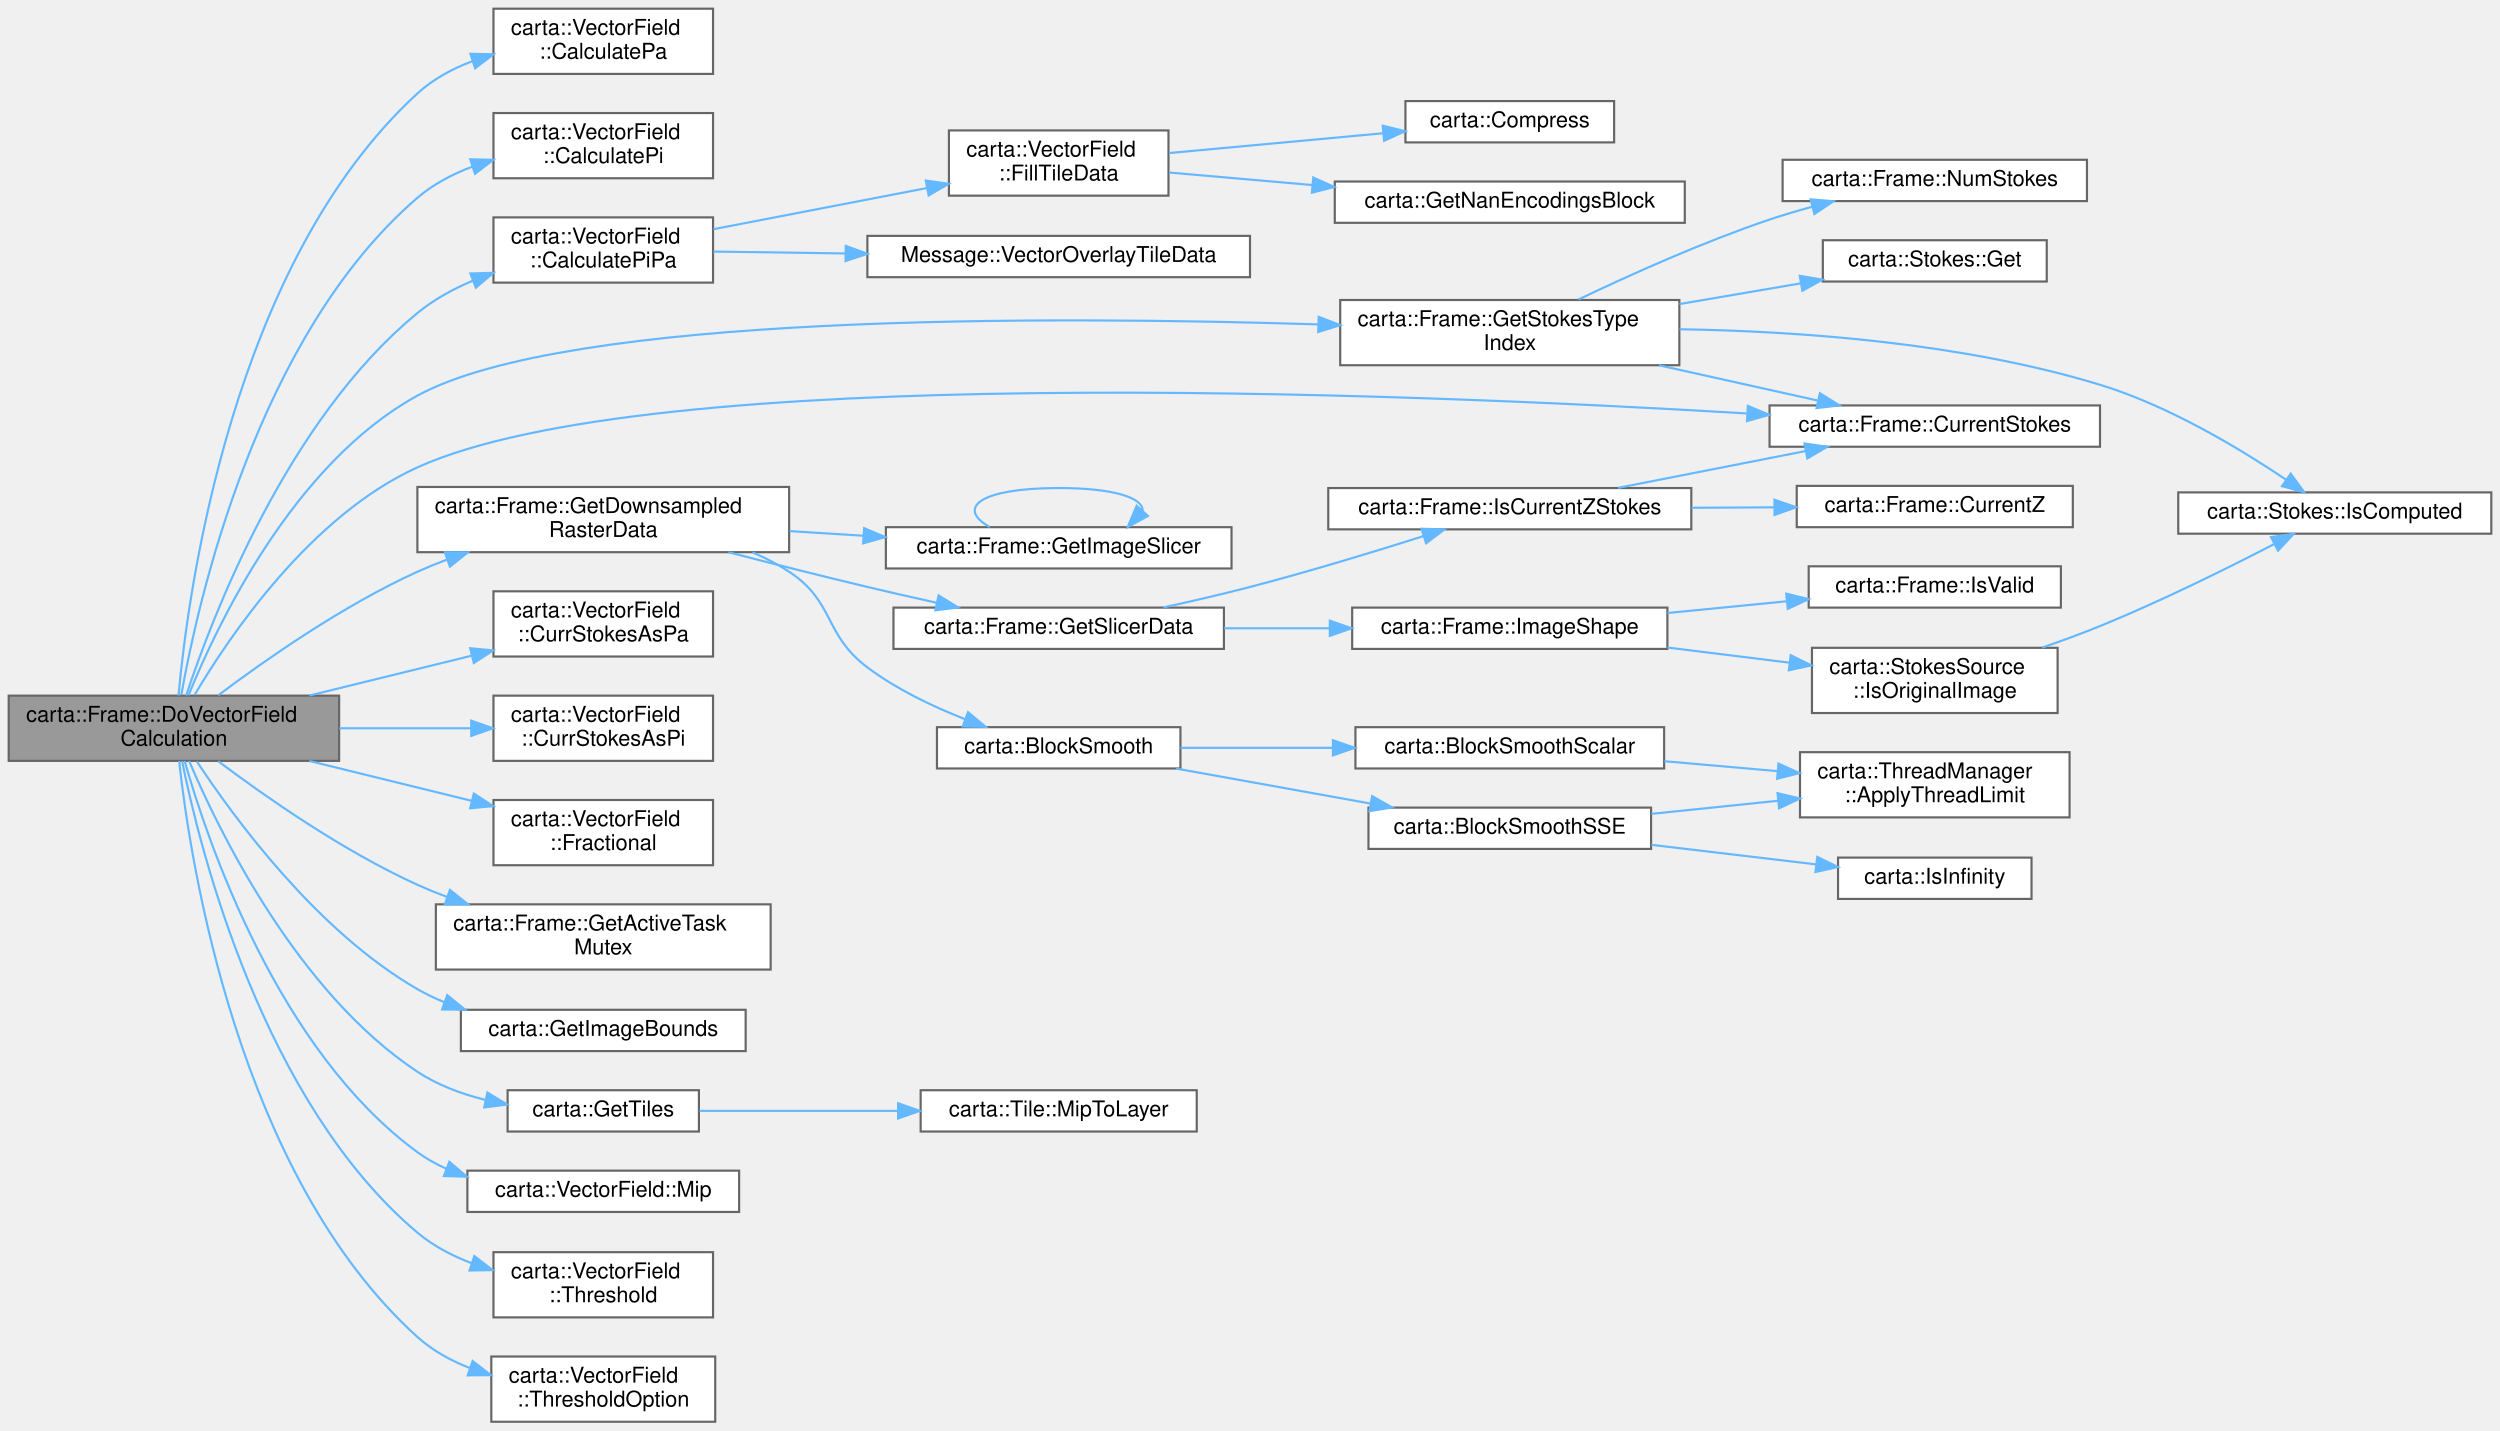
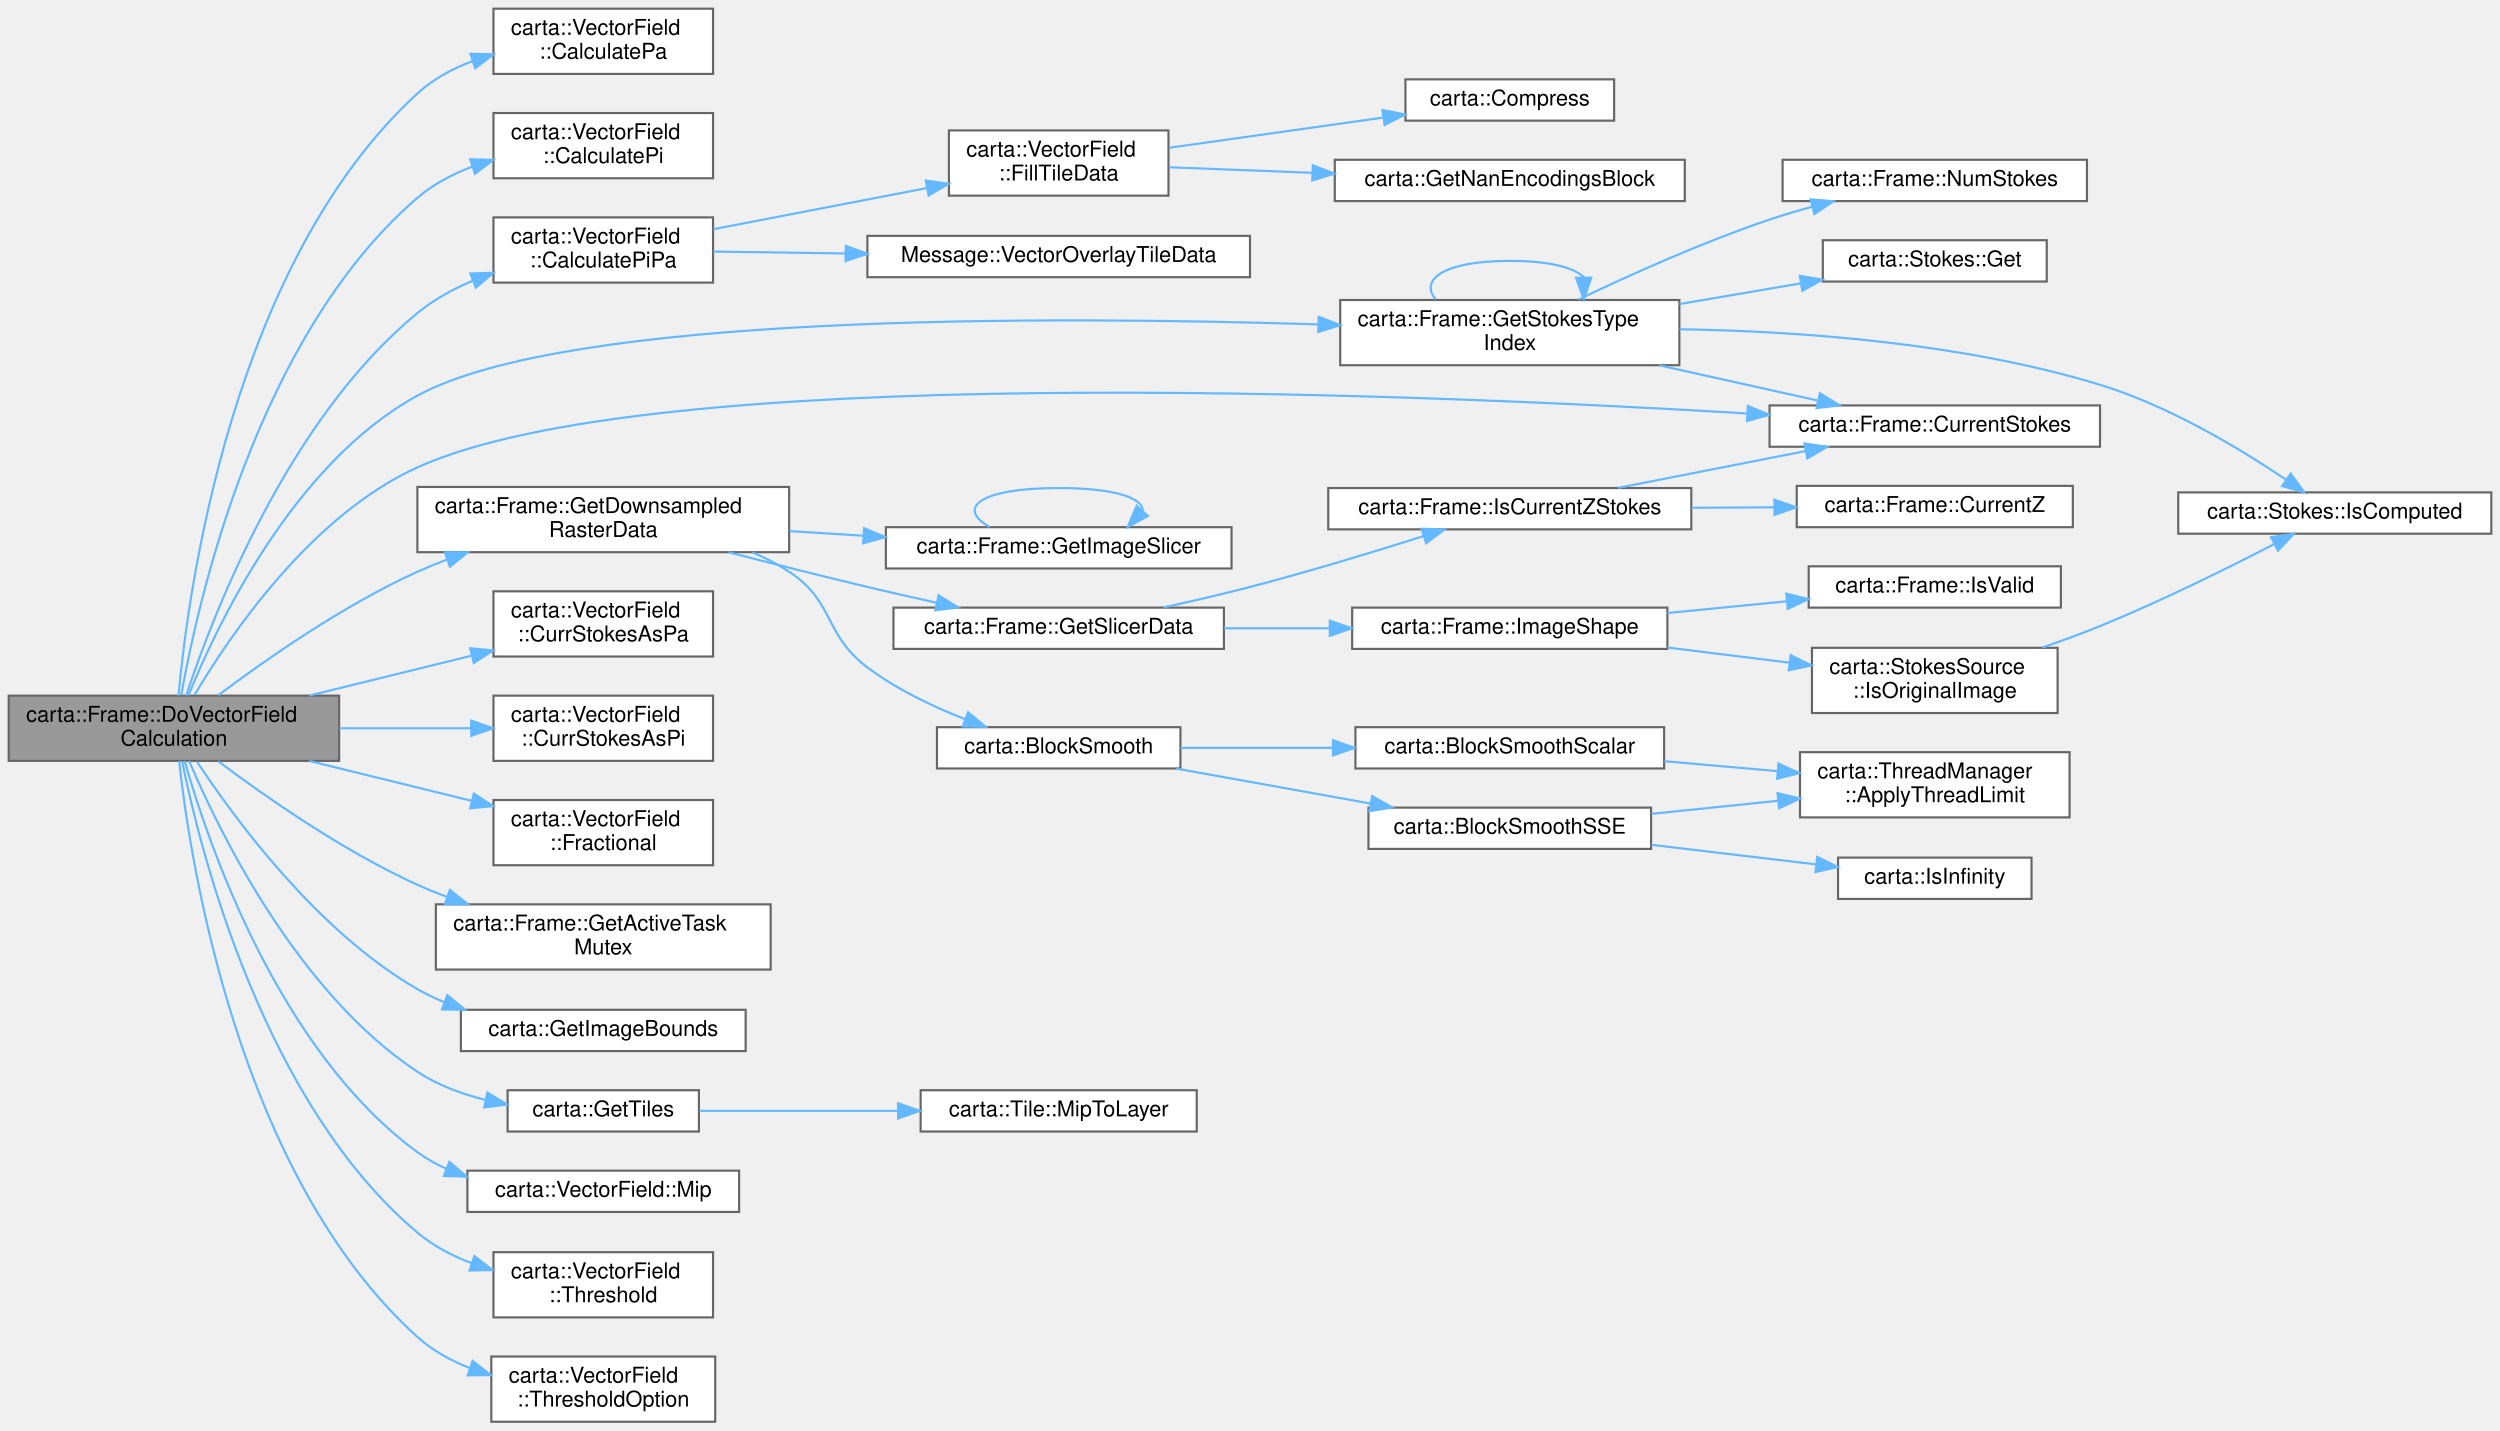
<svg xmlns="http://www.w3.org/2000/svg" xmlns:xlink="http://www.w3.org/1999/xlink" width="1150pt" height="658pt" viewBox="0.00 0.00 1150.00 658.00">
  <g id="graph0" class="graph" transform="scale(1 1) rotate(0) translate(4 654)">
    <g id="Node000001" class="node">
      <g id="a_Node000001">
        <a xlink:title=" ">
          <polygon fill="#999999" stroke="#666666" points="152,-334 0,-334 0,-304 152,-304 152,-334" />
          <text text-anchor="start" x="8" y="-322" font-family="Helvetica,sans-Serif" font-size="10.00">carta::Frame::DoVectorField</text>
          <text text-anchor="middle" x="76" y="-311" font-family="Helvetica,sans-Serif" font-size="10.00">Calculation</text>
        </a>
      </g>
    </g>
    <g id="Node000002" class="node">
      <g id="a_Node000002">
        <a xlink:href="classcarta_1_1VectorField.html#a8052152add4b017199530f668be73159" target="_top" xlink:title=" ">
          <polygon fill="white" stroke="#666666" points="324,-650 223,-650 223,-620 324,-620 324,-650" />
          <text text-anchor="start" x="231" y="-638" font-family="Helvetica,sans-Serif" font-size="10.00">carta::VectorField</text>
          <text text-anchor="middle" x="273.5" y="-627" font-family="Helvetica,sans-Serif" font-size="10.00">::CalculatePa</text>
        </a>
      </g>
    </g>
    <g id="edge1_Node000001_Node000002" class="edge">
      <g id="a_edge1_Node000001_Node000002">
        <a xlink:title=" ">
          <path fill="none" stroke="#63b8ff" d="M78.11,-334C82.46,-381.92 102.66,-532.74 188,-611 195.17,-617.58 204.02,-622.37 213.27,-625.85" />
          <polygon fill="#63b8ff" stroke="#63b8ff" points="212.4,-629.25 222.99,-629.03 214.57,-622.6 212.4,-629.25" />
        </a>
      </g>
    </g>
    <g id="Node000003" class="node">
      <g id="a_Node000003">
        <a xlink:href="classcarta_1_1VectorField.html#a877ebbedc732501a20f18f7a261d375c" target="_top" xlink:title=" ">
          <polygon fill="white" stroke="#666666" points="324,-602 223,-602 223,-572 324,-572 324,-602" />
          <text text-anchor="start" x="231" y="-590" font-family="Helvetica,sans-Serif" font-size="10.00">carta::VectorField</text>
          <text text-anchor="middle" x="273.5" y="-579" font-family="Helvetica,sans-Serif" font-size="10.00">::CalculatePi</text>
        </a>
      </g>
    </g>
    <g id="edge2_Node000001_Node000003" class="edge">
      <g id="a_edge2_Node000001_Node000003">
        <a xlink:title=" ">
          <path fill="none" stroke="#63b8ff" d="M79.39,-334.24C86.94,-377.08 114.26,-499.58 188,-563 195.29,-569.27 204.12,-573.91 213.29,-577.34" />
          <polygon fill="#63b8ff" stroke="#63b8ff" points="212.32,-580.71 222.92,-580.49 214.5,-574.06 212.32,-580.71" />
        </a>
      </g>
    </g>
    <g id="Node000004" class="node">
      <g id="a_Node000004">
        <a xlink:href="classcarta_1_1VectorField.html#a65f9436bb4ed2cb311a206e1a4937201" target="_top" xlink:title=" ">
          <polygon fill="white" stroke="#666666" points="324,-554 223,-554 223,-524 324,-524 324,-554" />
          <text text-anchor="start" x="231" y="-542" font-family="Helvetica,sans-Serif" font-size="10.00">carta::VectorField</text>
          <text text-anchor="middle" x="273.5" y="-531" font-family="Helvetica,sans-Serif" font-size="10.00">::CalculatePiPa</text>
        </a>
      </g>
    </g>
    <g id="edge3_Node000001_Node000004" class="edge">
      <g id="a_edge3_Node000001_Node000004">
        <a xlink:title=" ">
          <path fill="none" stroke="#63b8ff" d="M81.65,-334.08C93.46,-369.89 127.98,-460.72 188,-510 195.47,-516.14 204.32,-521 213.42,-524.86" />
          <polygon fill="#63b8ff" stroke="#63b8ff" points="212.37,-528.2 222.96,-528.51 214.88,-521.66 212.37,-528.2" />
        </a>
      </g>
    </g>
    <g id="Node000009" class="node">
      <g id="a_Node000009">
        <a xlink:href="classcarta_1_1Frame.html#a30b016834ce04378ba3d0a34f373db3f" target="_top" xlink:title=" ">
          <polygon fill="white" stroke="#666666" points="962,-467.5 810,-467.5 810,-448.5 962,-448.5 962,-467.5" />
          <text text-anchor="middle" x="886" y="-455.5" font-family="Helvetica,sans-Serif" font-size="10.00">carta::Frame::CurrentStokes</text>
        </a>
      </g>
    </g>
    <g id="edge8_Node000001_Node000009" class="edge">
      <g id="a_edge8_Node000001_Node000009">
        <a xlink:title=" ">
          <path fill="none" stroke="#63b8ff" d="M85.54,-334.37C101.54,-361.42 138.89,-416.73 188,-439 294.59,-487.34 637.86,-473.49 799.42,-463.82" />
          <polygon fill="#63b8ff" stroke="#63b8ff" points="800.03,-467.29 809.8,-463.19 799.6,-460.31 800.03,-467.29" />
        </a>
      </g>
    </g>
    <g id="Node000010" class="node">
      <g id="a_Node000010">
        <a xlink:href="classcarta_1_1VectorField.html#a29c6a993e3558b242cdcd445aa464f24" target="_top" xlink:title=" ">
          <polygon fill="white" stroke="#666666" points="324,-382 223,-382 223,-352 324,-352 324,-382" />
          <text text-anchor="start" x="231" y="-370" font-family="Helvetica,sans-Serif" font-size="10.00">carta::VectorField</text>
          <text text-anchor="middle" x="273.5" y="-359" font-family="Helvetica,sans-Serif" font-size="10.00">::CurrStokesAsPa</text>
        </a>
      </g>
    </g>
    <g id="edge9_Node000001_Node000010" class="edge">
      <g id="a_edge9_Node000001_Node000010">
        <a xlink:title=" ">
          <path fill="none" stroke="#63b8ff" d="M138.32,-334.06C162.13,-339.9 189.31,-346.57 212.94,-352.38" />
          <polygon fill="#63b8ff" stroke="#63b8ff" points="212.29,-355.82 222.84,-354.81 213.96,-349.02 212.29,-355.82" />
        </a>
      </g>
    </g>
    <g id="Node000011" class="node">
      <g id="a_Node000011">
        <a xlink:href="classcarta_1_1VectorField.html#a768ff7ae29e256fbbb50a4b11cf0169c" target="_top" xlink:title=" ">
          <polygon fill="white" stroke="#666666" points="324,-334 223,-334 223,-304 324,-304 324,-334" />
          <text text-anchor="start" x="231" y="-322" font-family="Helvetica,sans-Serif" font-size="10.00">carta::VectorField</text>
          <text text-anchor="middle" x="273.5" y="-311" font-family="Helvetica,sans-Serif" font-size="10.00">::CurrStokesAsPi</text>
        </a>
      </g>
    </g>
    <g id="edge10_Node000001_Node000011" class="edge">
      <g id="a_edge10_Node000001_Node000011">
        <a xlink:title=" ">
          <path fill="none" stroke="#63b8ff" d="M152.03,-319C172.11,-319 193.54,-319 212.68,-319" />
          <polygon fill="#63b8ff" stroke="#63b8ff" points="212.76,-322.5 222.76,-319 212.76,-315.5 212.76,-322.5" />
        </a>
      </g>
    </g>
    <g id="Node000012" class="node">
      <g id="a_Node000012">
        <a xlink:href="classcarta_1_1VectorField.html#a6271fe4c572846f2db97b92f5855d099" target="_top" xlink:title=" ">
          <polygon fill="white" stroke="#666666" points="324,-286 223,-286 223,-256 324,-256 324,-286" />
          <text text-anchor="start" x="231" y="-274" font-family="Helvetica,sans-Serif" font-size="10.00">carta::VectorField</text>
          <text text-anchor="middle" x="273.5" y="-263" font-family="Helvetica,sans-Serif" font-size="10.00">::Fractional</text>
        </a>
      </g>
    </g>
    <g id="edge11_Node000001_Node000012" class="edge">
      <g id="a_edge11_Node000001_Node000012">
        <a xlink:title=" ">
          <path fill="none" stroke="#63b8ff" d="M138.32,-303.94C162.13,-298.1 189.31,-291.43 212.94,-285.62" />
          <polygon fill="#63b8ff" stroke="#63b8ff" points="213.96,-288.98 222.84,-283.19 212.29,-282.18 213.96,-288.98" />
        </a>
      </g>
    </g>
    <g id="Node000013" class="node">
      <g id="a_Node000013">
        <a xlink:href="classcarta_1_1Frame.html#a782b43032306bd215aed9f3b24ae8af6" target="_top" xlink:title=" ">
          <polygon fill="white" stroke="#666666" points="350.5,-238 196.5,-238 196.5,-208 350.5,-208 350.5,-238" />
          <text text-anchor="start" x="204.5" y="-226" font-family="Helvetica,sans-Serif" font-size="10.00">carta::Frame::GetActiveTask</text>
          <text text-anchor="middle" x="273.5" y="-215" font-family="Helvetica,sans-Serif" font-size="10.00">Mutex</text>
        </a>
      </g>
    </g>
    <g id="edge12_Node000001_Node000013" class="edge">
      <g id="a_edge12_Node000001_Node000013">
        <a xlink:title=" ">
          <path fill="none" stroke="#63b8ff" d="M96.41,-303.82C117.79,-287.74 153.7,-262.57 188,-247 192.37,-245.02 196.94,-243.16 201.6,-241.42" />
          <polygon fill="#63b8ff" stroke="#63b8ff" points="202.97,-244.65 211.25,-238.04 200.65,-238.05 202.97,-244.65" />
        </a>
      </g>
    </g>
    <g id="Node000014" class="node">
      <g id="a_Node000014">
        <a xlink:href="classcarta_1_1Frame.html#addae4d13342b22a4b5e6790f2cc7275d" target="_top" xlink:title=" ">
          <polygon fill="white" stroke="#666666" points="359,-430 188,-430 188,-400 359,-400 359,-430" />
          <text text-anchor="start" x="196" y="-418" font-family="Helvetica,sans-Serif" font-size="10.00">carta::Frame::GetDownsampled</text>
          <text text-anchor="middle" x="273.5" y="-407" font-family="Helvetica,sans-Serif" font-size="10.00">RasterData</text>
        </a>
      </g>
    </g>
    <g id="edge13_Node000001_Node000014" class="edge">
      <g id="a_edge13_Node000001_Node000014">
        <a xlink:title=" ">
          <path fill="none" stroke="#63b8ff" d="M96.41,-334.18C117.79,-350.26 153.7,-375.43 188,-391 192.37,-392.98 196.94,-394.84 201.6,-396.58" />
          <polygon fill="#63b8ff" stroke="#63b8ff" points="200.65,-399.95 211.25,-399.96 202.97,-393.35 200.65,-399.95" />
        </a>
      </g>
    </g>
    <g id="Node000028" class="node">
      <g id="a_Node000028">
        <a xlink:href="namespacecarta.html#a95828b5aa32c7a2363d7679a2cb91b77" target="_top" xlink:title=" ">
          <polygon fill="white" stroke="#666666" points="339,-189.5 208,-189.5 208,-170.5 339,-170.5 339,-189.5" />
          <text text-anchor="middle" x="273.5" y="-177.5" font-family="Helvetica,sans-Serif" font-size="10.00">carta::GetImageBounds</text>
        </a>
      </g>
    </g>
    <g id="edge30_Node000001_Node000028" class="edge">
      <g id="a_edge30_Node000001_Node000028">
        <a xlink:title=" ">
          <path fill="none" stroke="#63b8ff" d="M86.55,-303.74C103.58,-277.87 141.77,-225.64 188,-199 191.92,-196.74 196.08,-194.75 200.37,-193" />
          <polygon fill="#63b8ff" stroke="#63b8ff" points="201.74,-196.23 209.95,-189.53 199.35,-189.65 201.74,-196.23" />
        </a>
      </g>
    </g>
    <g id="Node000029" class="node">
      <g id="a_Node000029">
        <a xlink:href="classcarta_1_1Frame.html#aad7fc7f3462a849a9cea9562fb45e220" target="_top" xlink:title=" ">
          <polygon fill="white" stroke="#666666" points="768.5,-516 612.5,-516 612.5,-486 768.5,-486 768.5,-516" />
          <text text-anchor="start" x="620.5" y="-504" font-family="Helvetica,sans-Serif" font-size="10.00">carta::Frame::GetStokesType</text>
          <text text-anchor="middle" x="690.5" y="-493" font-family="Helvetica,sans-Serif" font-size="10.00">Index</text>
        </a>
      </g>
    </g>
    <g id="edge31_Node000001_Node000029" class="edge">
      <g id="a_edge31_Node000001_Node000029">
        <a xlink:title=" ">
          <path fill="none" stroke="#63b8ff" d="M82.73,-334.2C95.77,-366.35 130.99,-440.82 188,-472 257.03,-509.75 477.87,-508.69 602.24,-504.78" />
          <polygon fill="#63b8ff" stroke="#63b8ff" points="602.61,-508.27 612.49,-504.44 602.38,-501.27 602.61,-508.27" />
        </a>
      </g>
    </g>
    <g id="Node000032" class="node">
      <g id="a_Node000032">
        <a xlink:href="namespacecarta.html#a564d69915ebb8e5d130798efdf5fc32a" target="_top" xlink:title=" ">
          <polygon fill="white" stroke="#666666" points="317.5,-152.5 229.5,-152.5 229.5,-133.5 317.5,-133.5 317.5,-152.5" />
          <text text-anchor="middle" x="273.5" y="-140.5" font-family="Helvetica,sans-Serif" font-size="10.00">carta::GetTiles</text>
        </a>
      </g>
    </g>
-     <g id="edge36_Node000001_Node000032" class="edge">
-       <g id="a_edge36_Node000001_Node000032">
+     <g id="edge37_Node000001_Node000032" class="edge">
+       <g id="a_edge37_Node000001_Node000032">
        <a xlink:title=" ">
          <path fill="none" stroke="#63b8ff" d="M82.98,-303.98C96.51,-272.1 132.63,-197.6 188,-161 197.29,-154.86 208.3,-150.76 219.26,-148.05" />
          <polygon fill="#63b8ff" stroke="#63b8ff" points="220.2,-151.43 229.25,-145.92 218.74,-144.58 220.2,-151.43" />
        </a>
      </g>
    </g>
    <g id="Node000034" class="node">
      <g id="a_Node000034">
        <a xlink:href="classcarta_1_1VectorField.html#a874f03fd4bea2f49c5b1420d254a9dd8" target="_top" xlink:title=" ">
          <polygon fill="white" stroke="#666666" points="336,-115.5 211,-115.5 211,-96.5 336,-96.5 336,-115.5" />
          <text text-anchor="middle" x="273.5" y="-103.5" font-family="Helvetica,sans-Serif" font-size="10.00">carta::VectorField::Mip</text>
        </a>
      </g>
    </g>
-     <g id="edge38_Node000001_Node000034" class="edge">
-       <g id="a_edge38_Node000001_Node000034">
+     <g id="edge39_Node000001_Node000034" class="edge">
+       <g id="a_edge39_Node000001_Node000034">
        <a xlink:title=" ">
          <path fill="none" stroke="#63b8ff" d="M80.94,-303.94C91.46,-266.89 123.86,-170.92 188,-124 192.13,-120.98 196.66,-118.44 201.41,-116.32" />
          <polygon fill="#63b8ff" stroke="#63b8ff" points="202.7,-119.57 210.77,-112.71 200.18,-113.04 202.7,-119.57" />
        </a>
      </g>
    </g>
    <g id="Node000035" class="node">
      <g id="a_Node000035">
        <a xlink:href="classcarta_1_1VectorField.html#ad02102bc99e41d7aaf8a84ea2528ebd4" target="_top" xlink:title=" ">
          <polygon fill="white" stroke="#666666" points="324,-78 223,-78 223,-48 324,-48 324,-78" />
          <text text-anchor="start" x="231" y="-66" font-family="Helvetica,sans-Serif" font-size="10.00">carta::VectorField</text>
          <text text-anchor="middle" x="273.5" y="-55" font-family="Helvetica,sans-Serif" font-size="10.00">::Threshold</text>
        </a>
      </g>
    </g>
-     <g id="edge39_Node000001_Node000035" class="edge">
-       <g id="a_edge39_Node000001_Node000035">
+     <g id="edge40_Node000001_Node000035" class="edge">
+       <g id="a_edge40_Node000001_Node000035">
        <a xlink:title=" ">
          <path fill="none" stroke="#63b8ff" d="M79.76,-303.9C88.1,-262.61 117,-146.88 188,-87 195.27,-80.87 204.01,-76.3 213.07,-72.9" />
          <polygon fill="#63b8ff" stroke="#63b8ff" points="214.19,-76.22 222.58,-69.76 211.99,-69.57 214.19,-76.22" />
        </a>
      </g>
    </g>
    <g id="Node000036" class="node">
      <g id="a_Node000036">
        <a xlink:href="classcarta_1_1VectorField.html#a2faca3cba146cb49617095274717ec70" target="_top" xlink:title=" ">
          <polygon fill="white" stroke="#666666" points="325,-30 222,-30 222,0 325,0 325,-30" />
          <text text-anchor="start" x="230" y="-18" font-family="Helvetica,sans-Serif" font-size="10.00">carta::VectorField</text>
          <text text-anchor="middle" x="273.5" y="-7" font-family="Helvetica,sans-Serif" font-size="10.00">::ThresholdOption</text>
        </a>
      </g>
    </g>
-     <g id="edge40_Node000001_Node000036" class="edge">
-       <g id="a_edge40_Node000001_Node000036">
+     <g id="edge41_Node000001_Node000036" class="edge">
+       <g id="a_edge41_Node000001_Node000036">
        <a xlink:title=" ">
          <path fill="none" stroke="#63b8ff" d="M78.39,-303.95C83.51,-257.25 105.57,-113.52 188,-39 194.9,-32.77 203.3,-28.14 212.1,-24.71" />
          <polygon fill="#63b8ff" stroke="#63b8ff" points="213.4,-27.96 221.75,-21.44 211.16,-21.33 213.4,-27.96" />
        </a>
      </g>
    </g>
    <g id="Node000005" class="node">
      <g id="a_Node000005">
        <a xlink:href="classcarta_1_1VectorField.html#af0437cf723f6770bc15bed7cfc224649" target="_top" xlink:title=" ">
          <polygon fill="white" stroke="#666666" points="533.5,-594 432.5,-594 432.5,-564 533.5,-564 533.5,-594" />
          <text text-anchor="start" x="440.5" y="-582" font-family="Helvetica,sans-Serif" font-size="10.00">carta::VectorField</text>
          <text text-anchor="middle" x="483" y="-571" font-family="Helvetica,sans-Serif" font-size="10.00">::FillTileData</text>
        </a>
      </g>
    </g>
    <g id="edge4_Node000004_Node000005" class="edge">
      <g id="a_edge4_Node000004_Node000005">
        <a xlink:title=" ">
          <path fill="none" stroke="#63b8ff" d="M324.2,-548.58C353.74,-554.27 391.38,-561.53 422.49,-567.53" />
          <polygon fill="#63b8ff" stroke="#63b8ff" points="421.86,-570.97 432.34,-569.43 423.19,-564.1 421.86,-570.97" />
        </a>
      </g>
    </g>
    <g id="Node000008" class="node">
      <g id="a_Node000008">
        <a xlink:href="classMessage.html#ae2014883b61e59f5a8af13ab6109a659" target="_top" xlink:title=" ">
          <polygon fill="white" stroke="#666666" points="571,-545.5 395,-545.5 395,-526.5 571,-526.5 571,-545.5" />
          <text text-anchor="middle" x="483" y="-533.5" font-family="Helvetica,sans-Serif" font-size="10.00">Message::VectorOverlayTileData</text>
        </a>
      </g>
    </g>
    <g id="edge7_Node000004_Node000008" class="edge">
      <g id="a_edge7_Node000004_Node000008">
        <a xlink:title=" ">
          <path fill="none" stroke="#63b8ff" d="M324.2,-538.28C342.44,-538.02 363.77,-537.71 384.74,-537.41" />
          <polygon fill="#63b8ff" stroke="#63b8ff" points="385.05,-540.9 394.99,-537.26 384.94,-533.9 385.05,-540.9" />
        </a>
      </g>
    </g>
    <g id="Node000006" class="node">
      <g id="a_Node000006">
        <a xlink:href="namespacecarta.html#a10f0d86089ef00182ca768e7971e1657" target="_top" xlink:title=" ">
-           <polygon fill="white" stroke="#666666" points="738.5,-607.5 642.5,-607.5 642.5,-588.5 738.5,-588.5 738.5,-607.5" />
-           <text text-anchor="middle" x="690.5" y="-595.5" font-family="Helvetica,sans-Serif" font-size="10.00">carta::Compress</text>
+           <polygon fill="white" stroke="#666666" points="738.5,-617.5 642.5,-617.5 642.5,-598.5 738.5,-598.5 738.5,-617.5" />
+           <text text-anchor="middle" x="690.5" y="-605.5" font-family="Helvetica,sans-Serif" font-size="10.00">carta::Compress</text>
        </a>
      </g>
    </g>
    <g id="edge5_Node000005_Node000006" class="edge">
      <g id="a_edge5_Node000005_Node000006">
        <a xlink:title=" ">
-           <path fill="none" stroke="#63b8ff" d="M533.75,-583.6C563.41,-586.34 601.2,-589.84 632.13,-592.7" />
-           <polygon fill="#63b8ff" stroke="#63b8ff" points="632.05,-596.2 642.33,-593.64 632.69,-589.23 632.05,-596.2" />
+           <path fill="none" stroke="#63b8ff" d="M533.75,-586.02C563.41,-590.21 601.2,-595.54 632.13,-599.9" />
+           <polygon fill="#63b8ff" stroke="#63b8ff" points="631.94,-603.41 642.33,-601.34 632.92,-596.48 631.94,-603.41" />
        </a>
      </g>
    </g>
    <g id="Node000007" class="node">
      <g id="a_Node000007">
        <a xlink:href="namespacecarta.html#a6f90f0f5fadc7ab7bfad3fdc20058cef" target="_top" xlink:title=" ">
-           <polygon fill="white" stroke="#666666" points="771,-570.5 610,-570.5 610,-551.5 771,-551.5 771,-570.5" />
-           <text text-anchor="middle" x="690.5" y="-558.5" font-family="Helvetica,sans-Serif" font-size="10.00">carta::GetNanEncodingsBlock</text>
+           <polygon fill="white" stroke="#666666" points="771,-580.5 610,-580.5 610,-561.5 771,-561.5 771,-580.5" />
+           <text text-anchor="middle" x="690.5" y="-568.5" font-family="Helvetica,sans-Serif" font-size="10.00">carta::GetNanEncodingsBlock</text>
        </a>
      </g>
    </g>
    <g id="edge6_Node000005_Node000007" class="edge">
      <g id="a_edge6_Node000005_Node000007">
        <a xlink:title=" ">
-           <path fill="none" stroke="#63b8ff" d="M533.75,-574.64C553.61,-572.9 577.12,-570.84 599.77,-568.86" />
-           <polygon fill="#63b8ff" stroke="#63b8ff" points="600.1,-572.34 609.75,-567.99 599.49,-565.37 600.1,-572.34" />
+           <path fill="none" stroke="#63b8ff" d="M533.75,-577.06C553.52,-576.29 576.91,-575.38 599.47,-574.51" />
+           <polygon fill="#63b8ff" stroke="#63b8ff" points="599.9,-577.99 609.75,-574.1 599.63,-571 599.9,-577.99" />
        </a>
      </g>
    </g>
    <g id="Node000015" class="node">
      <g id="a_Node000015">
        <a xlink:href="namespacecarta.html#a5e8e9ea12c8402698a665a81e97cf13f" target="_top" xlink:title=" ">
          <polygon fill="white" stroke="#666666" points="539,-319.5 427,-319.5 427,-300.5 539,-300.5 539,-319.5" />
          <text text-anchor="middle" x="483" y="-307.5" font-family="Helvetica,sans-Serif" font-size="10.00">carta::BlockSmooth</text>
        </a>
      </g>
    </g>
    <g id="edge14_Node000014_Node000015" class="edge">
      <g id="a_edge14_Node000014_Node000015">
        <a xlink:title=" ">
          <path fill="none" stroke="#63b8ff" d="M342.13,-399.91C348.05,-397.38 353.77,-394.43 359,-391 380.12,-377.13 374.79,-362.16 395,-347 408.36,-336.98 424.83,-329.08 439.84,-323.2" />
          <polygon fill="#63b8ff" stroke="#63b8ff" points="441.3,-326.39 449.45,-319.63 438.85,-319.83 441.3,-326.39" />
        </a>
      </g>
    </g>
    <g id="Node000020" class="node">
      <g id="a_Node000020">
        <a xlink:href="classcarta_1_1Frame.html#a9e748d02f7394ed01b69276b61a79825" target="_top" xlink:title=" ">
          <polygon fill="white" stroke="#666666" points="562.5,-411.5 403.5,-411.5 403.5,-392.5 562.5,-392.5 562.5,-411.5" />
          <text text-anchor="middle" x="483" y="-399.5" font-family="Helvetica,sans-Serif" font-size="10.00">carta::Frame::GetImageSlicer</text>
        </a>
      </g>
    </g>
    <g id="edge20_Node000014_Node000020" class="edge">
      <g id="a_edge20_Node000014_Node000020">
        <a xlink:title=" ">
          <path fill="none" stroke="#63b8ff" d="M359.2,-409.69C370.35,-408.99 381.81,-408.28 393.03,-407.57" />
          <polygon fill="#63b8ff" stroke="#63b8ff" points="393.49,-411.05 403.26,-406.93 393.06,-404.07 393.49,-411.05" />
        </a>
      </g>
    </g>
    <g id="Node000021" class="node">
      <g id="a_Node000021">
        <a xlink:href="classcarta_1_1Frame.html#a79c789ebc62771151da94673a325a31a" target="_top" xlink:title=" ">
          <polygon fill="white" stroke="#666666" points="559,-374.5 407,-374.5 407,-355.5 559,-355.5 559,-374.5" />
          <text text-anchor="middle" x="483" y="-362.5" font-family="Helvetica,sans-Serif" font-size="10.00">carta::Frame::GetSlicerData</text>
        </a>
      </g>
    </g>
    <g id="edge22_Node000014_Node000021" class="edge">
      <g id="a_edge22_Node000014_Node000021">
        <a xlink:title=" ">
          <path fill="none" stroke="#63b8ff" d="M331.1,-399.98C351.23,-394.76 374.09,-388.97 395,-384 405.26,-381.56 416.23,-379.07 426.8,-376.74" />
          <polygon fill="#63b8ff" stroke="#63b8ff" points="427.76,-380.11 436.77,-374.55 426.26,-373.27 427.76,-380.11" />
        </a>
      </g>
    </g>
    <g id="Node000016" class="node">
      <g id="a_Node000016">
        <a xlink:href="namespacecarta.html#aead2ccf135cb75c1b5d5f5d8b5a64849" target="_top" xlink:title=" ">
          <polygon fill="white" stroke="#666666" points="761.5,-319.5 619.5,-319.5 619.5,-300.5 761.5,-300.5 761.5,-319.5" />
          <text text-anchor="middle" x="690.5" y="-307.5" font-family="Helvetica,sans-Serif" font-size="10.00">carta::BlockSmoothScalar</text>
        </a>
      </g>
    </g>
    <g id="edge15_Node000015_Node000016" class="edge">
      <g id="a_edge15_Node000015_Node000016">
        <a xlink:title=" ">
          <path fill="none" stroke="#63b8ff" d="M539.07,-310C560.51,-310 585.5,-310 608.89,-310" />
          <polygon fill="#63b8ff" stroke="#63b8ff" points="609.15,-313.5 619.15,-310 609.15,-306.5 609.15,-313.5" />
        </a>
      </g>
    </g>
    <g id="Node000018" class="node">
      <g id="a_Node000018">
        <a xlink:href="namespacecarta.html#a3d79fcec84ed84bfc770c589c2f12ea1" target="_top" xlink:title=" ">
          <polygon fill="white" stroke="#666666" points="755.5,-282.5 625.5,-282.5 625.5,-263.5 755.5,-263.5 755.5,-282.5" />
          <text text-anchor="middle" x="690.5" y="-270.5" font-family="Helvetica,sans-Serif" font-size="10.00">carta::BlockSmoothSSE</text>
        </a>
      </g>
    </g>
    <g id="edge17_Node000015_Node000018" class="edge">
      <g id="a_edge17_Node000015_Node000018">
        <a xlink:title=" ">
          <path fill="none" stroke="#63b8ff" d="M536.92,-300.47C564.26,-295.55 597.81,-289.51 626.48,-284.35" />
          <polygon fill="#63b8ff" stroke="#63b8ff" points="627.18,-287.78 636.4,-282.56 625.94,-280.89 627.18,-287.78" />
        </a>
      </g>
    </g>
    <g id="Node000017" class="node">
      <g id="a_Node000017">
        <a xlink:href="classcarta_1_1ThreadManager.html#a82cbb5d8370c091ac96c24d0fc4984dc" target="_top" xlink:title=" ">
          <polygon fill="white" stroke="#666666" points="948,-308 824,-308 824,-278 948,-278 948,-308" />
          <text text-anchor="start" x="832" y="-296" font-family="Helvetica,sans-Serif" font-size="10.00">carta::ThreadManager</text>
          <text text-anchor="middle" x="886" y="-285" font-family="Helvetica,sans-Serif" font-size="10.00">::ApplyThreadLimit</text>
        </a>
      </g>
    </g>
    <g id="edge16_Node000016_Node000017" class="edge">
      <g id="a_edge16_Node000016_Node000017">
        <a xlink:title=" ">
          <path fill="none" stroke="#63b8ff" d="M761.63,-303.84C778.47,-302.36 796.48,-300.78 813.38,-299.29" />
          <polygon fill="#63b8ff" stroke="#63b8ff" points="814.09,-302.74 823.74,-298.38 813.48,-295.77 814.09,-302.74" />
        </a>
      </g>
    </g>
    <g id="edge18_Node000018_Node000017" class="edge">
      <g id="a_edge18_Node000018_Node000017">
        <a xlink:title=" ">
          <path fill="none" stroke="#63b8ff" d="M755.66,-279.63C774.31,-281.56 794.79,-283.68 813.85,-285.65" />
          <polygon fill="#63b8ff" stroke="#63b8ff" points="813.66,-289.14 823.96,-286.69 814.38,-282.18 813.66,-289.14" />
        </a>
      </g>
    </g>
    <g id="Node000019" class="node">
      <g id="a_Node000019">
        <a xlink:href="namespacecarta.html#a64f1569d1c90db30af9f2d719f9ffe59" target="_top" xlink:title=" ">
          <polygon fill="white" stroke="#666666" points="930.5,-259.5 841.5,-259.5 841.5,-240.5 930.5,-240.5 930.5,-259.5" />
          <text text-anchor="middle" x="886" y="-247.5" font-family="Helvetica,sans-Serif" font-size="10.00">carta::IsInfinity</text>
        </a>
      </g>
    </g>
    <g id="edge19_Node000018_Node000019" class="edge">
      <g id="a_edge19_Node000018_Node000019">
        <a xlink:title=" ">
          <path fill="none" stroke="#63b8ff" d="M755.66,-265.37C780.2,-262.46 807.89,-259.17 831.35,-256.38" />
          <polygon fill="#63b8ff" stroke="#63b8ff" points="831.94,-259.83 841.45,-255.18 831.11,-252.88 831.94,-259.83" />
        </a>
      </g>
    </g>
    <g id="edge21_Node000020_Node000020" class="edge">
      <g id="a_edge21_Node000020_Node000020">
        <a xlink:title=" ">
          <path fill="none" stroke="#63b8ff" d="M451.25,-411.58C435.8,-420.23 446.39,-429.5 483,-429.5 508.74,-429.5 521.62,-424.92 521.62,-419.19" />
          <polygon fill="#63b8ff" stroke="#63b8ff" points="524.05,-416.66 514.75,-411.58 518.86,-421.35 524.05,-416.66" />
        </a>
      </g>
    </g>
    <g id="Node000022" class="node">
      <g id="a_Node000022">
        <a xlink:href="classcarta_1_1Frame.html#aeff1a00d7f22df6f180888b1d9eaf457" target="_top" xlink:title=" ">
          <polygon fill="white" stroke="#666666" points="763,-374.5 618,-374.5 618,-355.5 763,-355.5 763,-374.5" />
          <text text-anchor="middle" x="690.5" y="-362.5" font-family="Helvetica,sans-Serif" font-size="10.00">carta::Frame::ImageShape</text>
        </a>
      </g>
    </g>
    <g id="edge23_Node000021_Node000022" class="edge">
      <g id="a_edge23_Node000021_Node000022">
        <a xlink:title=" ">
          <path fill="none" stroke="#63b8ff" d="M559.06,-365C574.77,-365 591.41,-365 607.36,-365" />
          <polygon fill="#63b8ff" stroke="#63b8ff" points="607.72,-368.5 617.72,-365 607.72,-361.5 607.72,-368.5" />
        </a>
      </g>
    </g>
    <g id="Node000026" class="node">
      <g id="a_Node000026">
        <a xlink:href="classcarta_1_1Frame.html#afe9bbcad03f6343aba029f48c4e66dc7" target="_top" xlink:title=" ">
          <polygon fill="white" stroke="#666666" points="774,-429.5 607,-429.5 607,-410.5 774,-410.5 774,-429.5" />
          <text text-anchor="middle" x="690.5" y="-417.5" font-family="Helvetica,sans-Serif" font-size="10.00">carta::Frame::IsCurrentZStokes</text>
        </a>
      </g>
    </g>
    <g id="edge27_Node000021_Node000026" class="edge">
      <g id="a_edge27_Node000021_Node000026">
        <a xlink:title=" ">
          <path fill="none" stroke="#63b8ff" d="M531.12,-374.57C544.09,-377.4 558.13,-380.65 571,-384 597.82,-390.99 627.68,-400.07 650.72,-407.36" />
          <polygon fill="#63b8ff" stroke="#63b8ff" points="649.87,-410.77 660.47,-410.47 652,-404.1 649.87,-410.77" />
        </a>
      </g>
    </g>
    <g id="Node000023" class="node">
      <g id="a_Node000023">
        <a xlink:href="structcarta_1_1StokesSource.html#a7cb4847ee609866b84ce3afa1624bb45" target="_top" xlink:title="Checks if this Stokes source represents an original image.">
          <polygon fill="white" stroke="#666666" points="942.5,-356 829.5,-356 829.5,-326 942.5,-326 942.5,-356" />
          <text text-anchor="start" x="837.5" y="-344" font-family="Helvetica,sans-Serif" font-size="10.00">carta::StokesSource</text>
          <text text-anchor="middle" x="886" y="-333" font-family="Helvetica,sans-Serif" font-size="10.00">::IsOriginalImage</text>
        </a>
      </g>
    </g>
    <g id="edge24_Node000022_Node000023" class="edge">
      <g id="a_edge24_Node000022_Node000023">
        <a xlink:title=" ">
          <path fill="none" stroke="#63b8ff" d="M763,-356.13C781.36,-353.85 801.01,-351.42 819.07,-349.18" />
          <polygon fill="#63b8ff" stroke="#63b8ff" points="819.72,-352.62 829.21,-347.92 818.85,-345.68 819.72,-352.62" />
        </a>
      </g>
    </g>
    <g id="Node000025" class="node">
      <g id="a_Node000025">
        <a xlink:href="classcarta_1_1Frame.html#a8075c3310541d8a14cdc9dc8fc37b117" target="_top" xlink:title=" ">
          <polygon fill="white" stroke="#666666" points="944,-393.5 828,-393.5 828,-374.5 944,-374.5 944,-393.5" />
          <text text-anchor="middle" x="886" y="-381.5" font-family="Helvetica,sans-Serif" font-size="10.00">carta::Frame::IsValid</text>
        </a>
      </g>
    </g>
    <g id="edge26_Node000022_Node000025" class="edge">
      <g id="a_edge26_Node000022_Node000025">
        <a xlink:title=" ">
          <path fill="none" stroke="#63b8ff" d="M763,-372.02C780.91,-373.78 800.06,-375.66 817.76,-377.4" />
          <polygon fill="#63b8ff" stroke="#63b8ff" points="817.69,-380.91 827.99,-378.4 818.38,-373.94 817.69,-380.91" />
        </a>
      </g>
    </g>
    <g id="Node000024" class="node">
      <g id="a_Node000024">
        <a xlink:href="classcarta_1_1Stokes.html#a8f76c245d9e9a6f0bde70c48fda636a6" target="_top" xlink:title="Determines if a given polarization type is a computed polarization.">
          <polygon fill="white" stroke="#666666" points="1142,-427.5 998,-427.5 998,-408.5 1142,-408.5 1142,-427.5" />
          <text text-anchor="middle" x="1070" y="-415.5" font-family="Helvetica,sans-Serif" font-size="10.00">carta::Stokes::IsComputed</text>
        </a>
      </g>
    </g>
    <g id="edge25_Node000023_Node000024" class="edge">
      <g id="a_edge25_Node000023_Node000024">
        <a xlink:title=" ">
          <path fill="none" stroke="#63b8ff" d="M935.35,-356.08C944.29,-359.16 953.48,-362.53 962,-366 989.86,-377.36 1020.67,-392.63 1042.04,-403.68" />
          <polygon fill="#63b8ff" stroke="#63b8ff" points="1040.67,-406.91 1051.15,-408.43 1043.9,-400.71 1040.67,-406.91" />
        </a>
      </g>
    </g>
    <g id="edge28_Node000026_Node000009" class="edge">
      <g id="a_edge28_Node000026_Node000009">
        <a xlink:title=" ">
          <path fill="none" stroke="#63b8ff" d="M740.33,-429.59C766.55,-434.74 799.06,-441.12 826.62,-446.53" />
          <polygon fill="#63b8ff" stroke="#63b8ff" points="826.04,-449.99 836.52,-448.48 827.38,-443.12 826.04,-449.99" />
        </a>
      </g>
    </g>
    <g id="Node000027" class="node">
      <g id="a_Node000027">
        <a xlink:href="classcarta_1_1Frame.html#a1eda290558f3e9a6be5d4149c06e1b7b" target="_top" xlink:title=" ">
          <polygon fill="white" stroke="#666666" points="949.5,-430.5 822.5,-430.5 822.5,-411.5 949.5,-411.5 949.5,-430.5" />
          <text text-anchor="middle" x="886" y="-418.5" font-family="Helvetica,sans-Serif" font-size="10.00">carta::Frame::CurrentZ</text>
        </a>
      </g>
    </g>
    <g id="edge29_Node000026_Node000027" class="edge">
      <g id="a_edge29_Node000026_Node000027">
        <a xlink:title=" ">
          <path fill="none" stroke="#63b8ff" d="M774.12,-420.43C786.72,-420.49 799.65,-420.56 812.02,-420.62" />
          <polygon fill="#63b8ff" stroke="#63b8ff" points="812.25,-424.12 822.26,-420.68 812.28,-417.12 812.25,-424.12" />
        </a>
      </g>
    </g>
    <g id="edge32_Node000029_Node000009" class="edge">
      <g id="a_edge32_Node000029_Node000009">
        <a xlink:title=" ">
          <path fill="none" stroke="#63b8ff" d="M759.18,-485.96C783.09,-480.65 809.61,-474.75 832.12,-469.75" />
          <polygon fill="#63b8ff" stroke="#63b8ff" points="833.15,-473.11 842.15,-467.52 831.63,-466.27 833.15,-473.11" />
        </a>
      </g>
    </g>
-     <g id="edge34_Node000029_Node000024" class="edge">
-       <g id="a_edge34_Node000029_Node000024">
+     <g id="edge35_Node000029_Node000024" class="edge">
+       <g id="a_edge35_Node000029_Node000024">
        <a xlink:title=" ">
          <path fill="none" stroke="#63b8ff" d="M768.61,-502.55C823.62,-501.66 898.76,-496.3 962,-477 993.81,-467.29 1026.8,-447.34 1047.58,-433.34" />
          <polygon fill="#63b8ff" stroke="#63b8ff" points="1049.71,-436.12 1055.96,-427.57 1045.74,-430.36 1049.71,-436.12" />
+         </a>
+       </g>
+     </g>
+     <g id="edge34_Node000029_Node000029" class="edge">
+       <g id="a_edge34_Node000029_Node000029">
+         <a xlink:title=" ">
+           <path fill="none" stroke="#63b8ff" d="M656.4,-516.28C648.82,-525.41 660.19,-534 690.5,-534 708.5,-534 719.82,-530.97 724.46,-526.6" />
+           <polygon fill="#63b8ff" stroke="#63b8ff" points="727.96,-526.32 724.6,-516.28 720.96,-526.23 727.96,-526.32" />
        </a>
      </g>
    </g>
    <g id="Node000030" class="node">
      <g id="a_Node000030">
        <a xlink:href="classcarta_1_1Stokes.html#a3fc7f253e7f138dd0a8830668fdd874e" target="_top" xlink:title="Retrieves the corresponding CARTA polarization type from an integer value.">
          <polygon fill="white" stroke="#666666" points="937.5,-543.5 834.5,-543.5 834.5,-524.5 937.5,-524.5 937.5,-543.5" />
          <text text-anchor="middle" x="886" y="-531.5" font-family="Helvetica,sans-Serif" font-size="10.00">carta::Stokes::Get</text>
        </a>
      </g>
    </g>
    <g id="edge33_Node000029_Node000030" class="edge">
      <g id="a_edge33_Node000029_Node000030">
        <a xlink:title=" ">
          <path fill="none" stroke="#63b8ff" d="M768.53,-514.14C787.03,-517.29 806.54,-520.62 824.19,-523.63" />
          <polygon fill="#63b8ff" stroke="#63b8ff" points="823.89,-527.13 834.34,-525.36 825.07,-520.23 823.89,-527.13" />
        </a>
      </g>
    </g>
    <g id="Node000031" class="node">
      <g id="a_Node000031">
        <a xlink:href="classcarta_1_1Frame.html#a98d7c0c04b6d04f7617c41e6068362a9" target="_top" xlink:title=" ">
          <polygon fill="white" stroke="#666666" points="956,-580.5 816,-580.5 816,-561.5 956,-561.5 956,-580.5" />
          <text text-anchor="middle" x="886" y="-568.5" font-family="Helvetica,sans-Serif" font-size="10.00">carta::Frame::NumStokes</text>
        </a>
      </g>
    </g>
-     <g id="edge35_Node000029_Node000031" class="edge">
-       <g id="a_edge35_Node000029_Node000031">
+     <g id="edge36_Node000029_Node000031" class="edge">
+       <g id="a_edge36_Node000029_Node000031">
        <a xlink:title=" ">
          <path fill="none" stroke="#63b8ff" d="M722.09,-516.23C745.68,-527.52 779.34,-542.68 810,-553 816.31,-555.12 823,-557.1 829.68,-558.91" />
          <polygon fill="#63b8ff" stroke="#63b8ff" points="828.86,-562.31 839.42,-561.43 830.62,-555.54 828.86,-562.31" />
        </a>
      </g>
    </g>
    <g id="Node000033" class="node">
      <g id="a_Node000033">
        <a xlink:href="structcarta_1_1Tile.html#a4b28a507483b4f7227d00799e3c475e2" target="_top" xlink:title=" ">
          <polygon fill="white" stroke="#666666" points="546.5,-152.5 419.5,-152.5 419.5,-133.5 546.5,-133.5 546.5,-152.5" />
          <text text-anchor="middle" x="483" y="-140.5" font-family="Helvetica,sans-Serif" font-size="10.00">carta::Tile::MipToLayer</text>
        </a>
      </g>
    </g>
-     <g id="edge37_Node000032_Node000033" class="edge">
-       <g id="a_edge37_Node000032_Node000033">
+     <g id="edge38_Node000032_Node000033" class="edge">
+       <g id="a_edge38_Node000032_Node000033">
        <a xlink:title=" ">
          <path fill="none" stroke="#63b8ff" d="M317.75,-143C344.1,-143 378.47,-143 408.95,-143" />
          <polygon fill="#63b8ff" stroke="#63b8ff" points="409.12,-146.5 419.12,-143 409.12,-139.5 409.12,-146.5" />
        </a>
      </g>
    </g>
  </g>
</svg>
